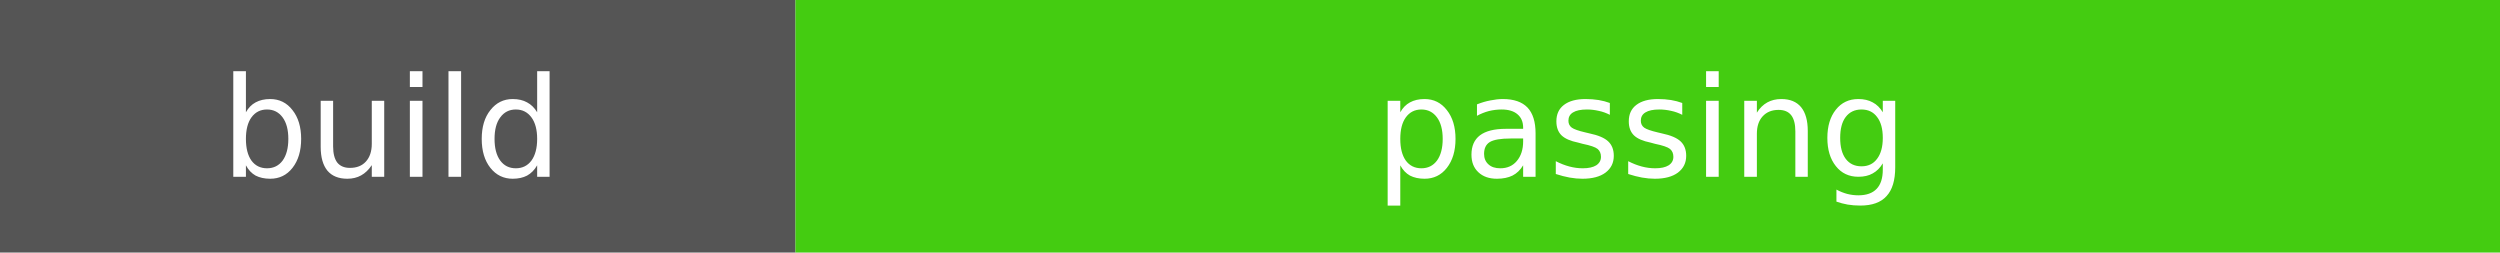
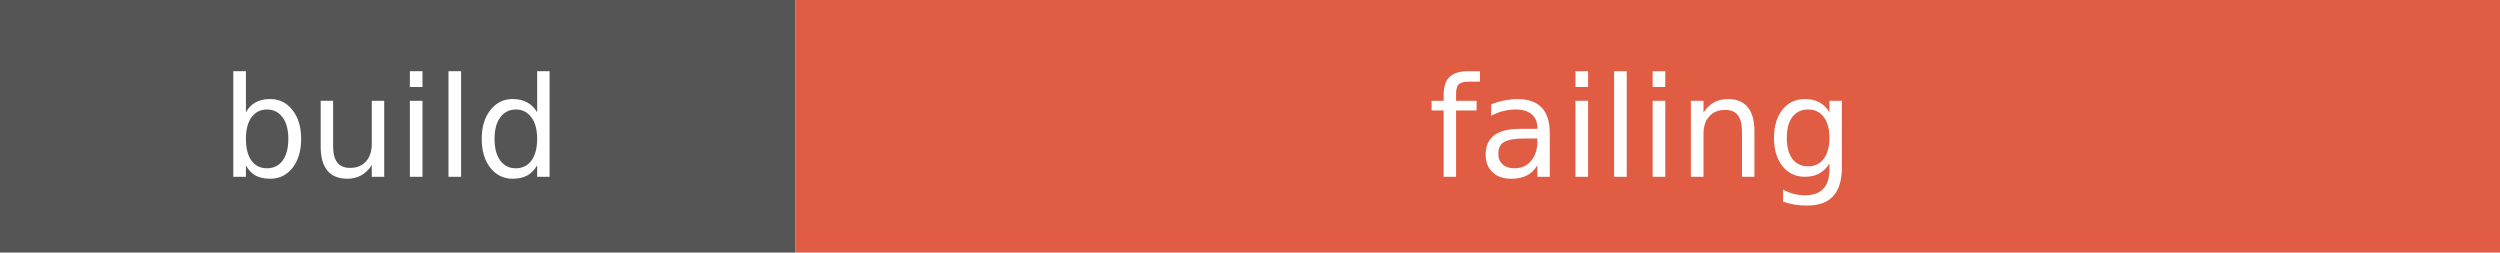
- <svg xmlns="http://www.w3.org/2000/svg" width="198" height="20" role="img" aria-label="build: passing">
+ <svg xmlns="http://www.w3.org/2000/svg" width="198" height="20" role="img" aria-label="build: failing">
  <rect width="63" height="20" fill="#555" />
-   <rect x="63" width="135" height="20" fill="#4c1" />
+   <rect x="63" width="135" height="20" fill="#e05d44" />
  <g fill="#fff" text-anchor="middle" font-family="Verdana,Geneva,DejaVu Sans,sans-serif" font-size="11">
    <text x="31" y="14">build</text>
-     <text x="130" y="14">passing</text>
+     <text x="130" y="14">failing</text>
  </g>
</svg>
